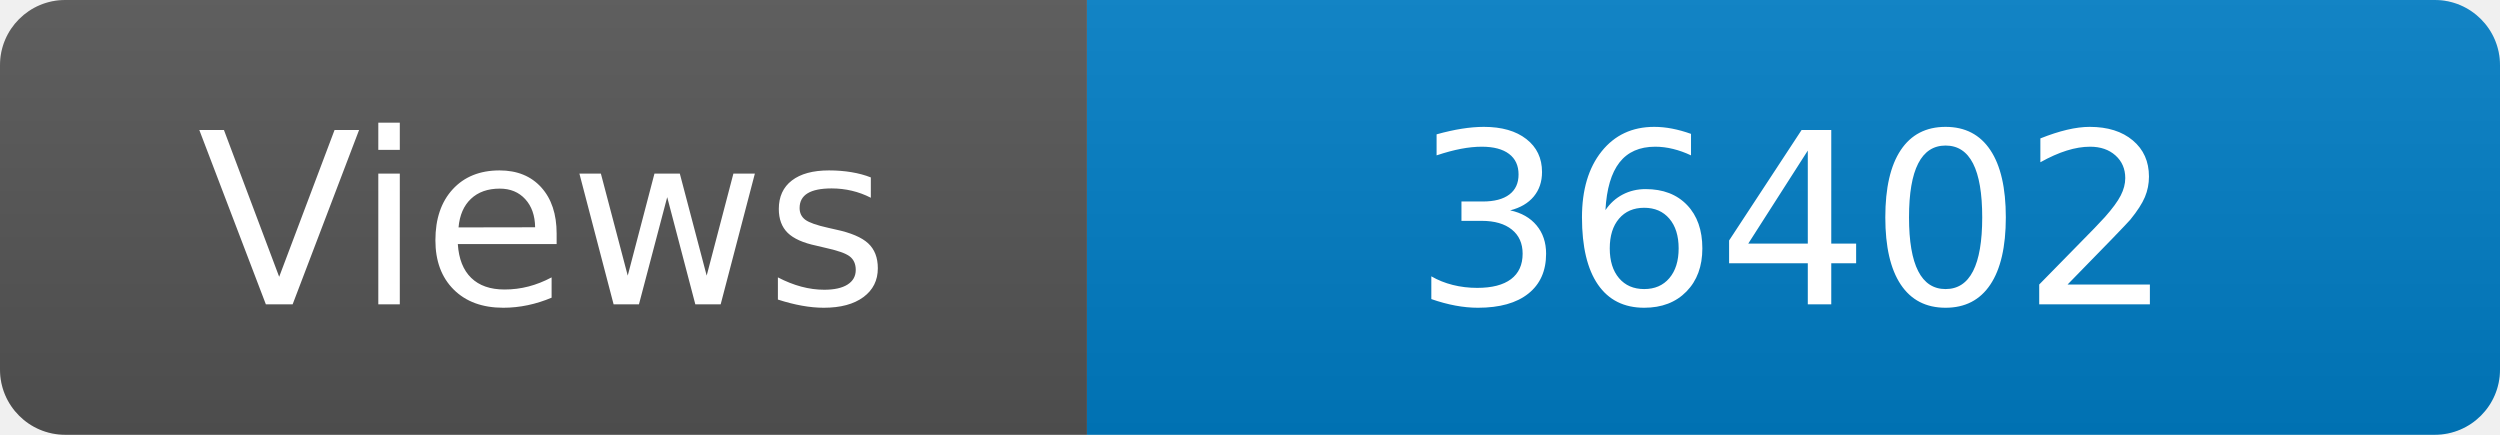
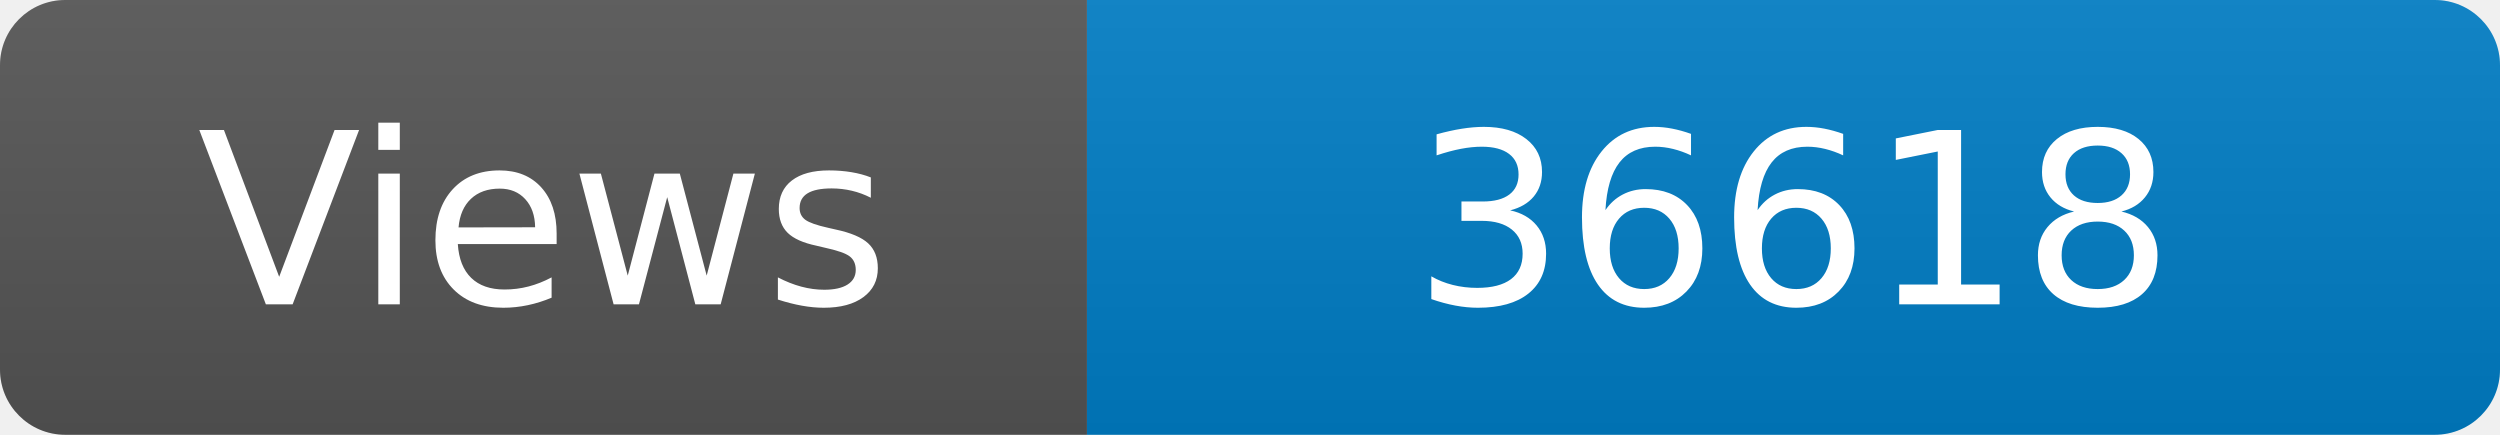
<svg xmlns="http://www.w3.org/2000/svg" width="115" height="20" role="img" aria-label="Maintained?: yes">
  <linearGradient id="s" x2="0" y2="100%">
    <stop offset="0" stop-color="#bbb" stop-opacity=".1" />
    <stop offset="1" stop-opacity=".1" />
  </linearGradient>
  <clipPath id="r">
    <rect width="115" height="20" rx="3" fill="#fff" />
  </clipPath>
  <g clip-path="url(#r)">
    <rect width="50" height="20" fill="#555" />
    <rect x="50" width="160" height="20" fill="#007ec6" />
    <rect width="115" height="20" fill="url(#s)" />
  </g>
  <g fill="#fff" text-anchor="middle" font-family="Verdana,Geneva,DejaVu Sans,sans-serif" font-size="110">
    <text x="250" y="140" transform="scale(.1)" fill="#fff">Views</text>
-     <text x="825" y="140" transform="scale(.1)" fill="#fff">36402</text>
+     <text x="825" y="140" transform="scale(.1)" fill="#fff">36618</text>
  </g>
</svg>
